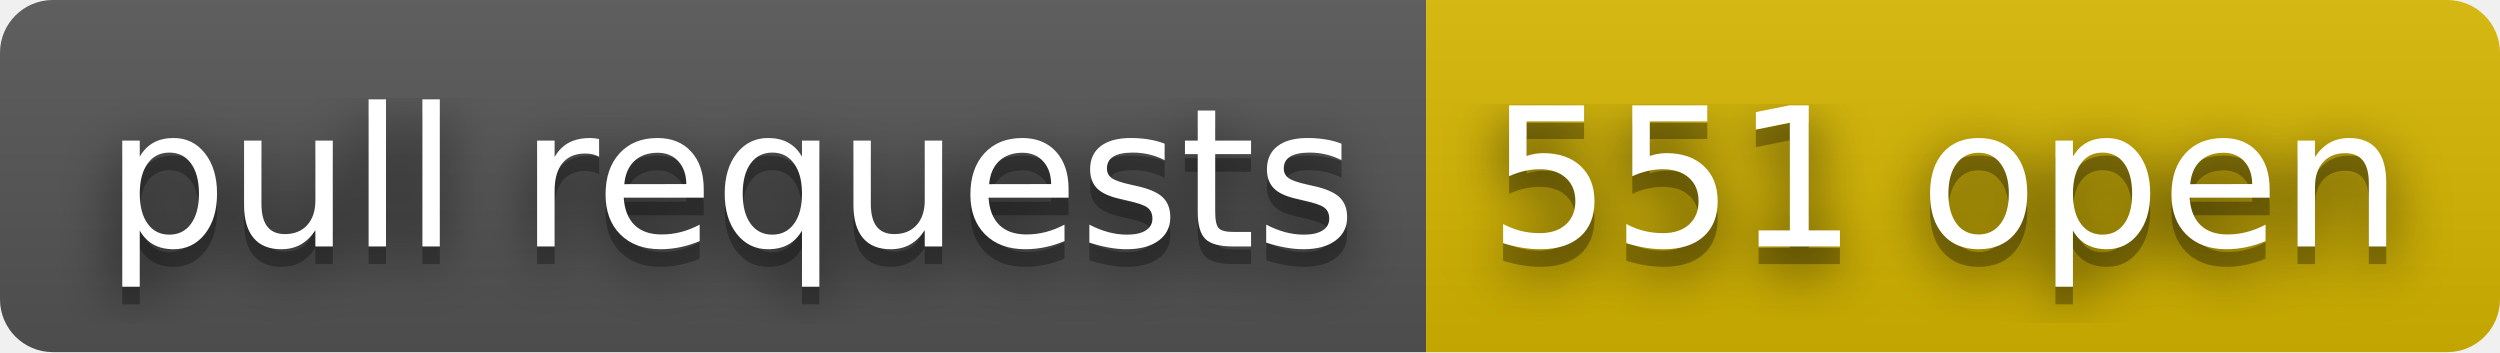
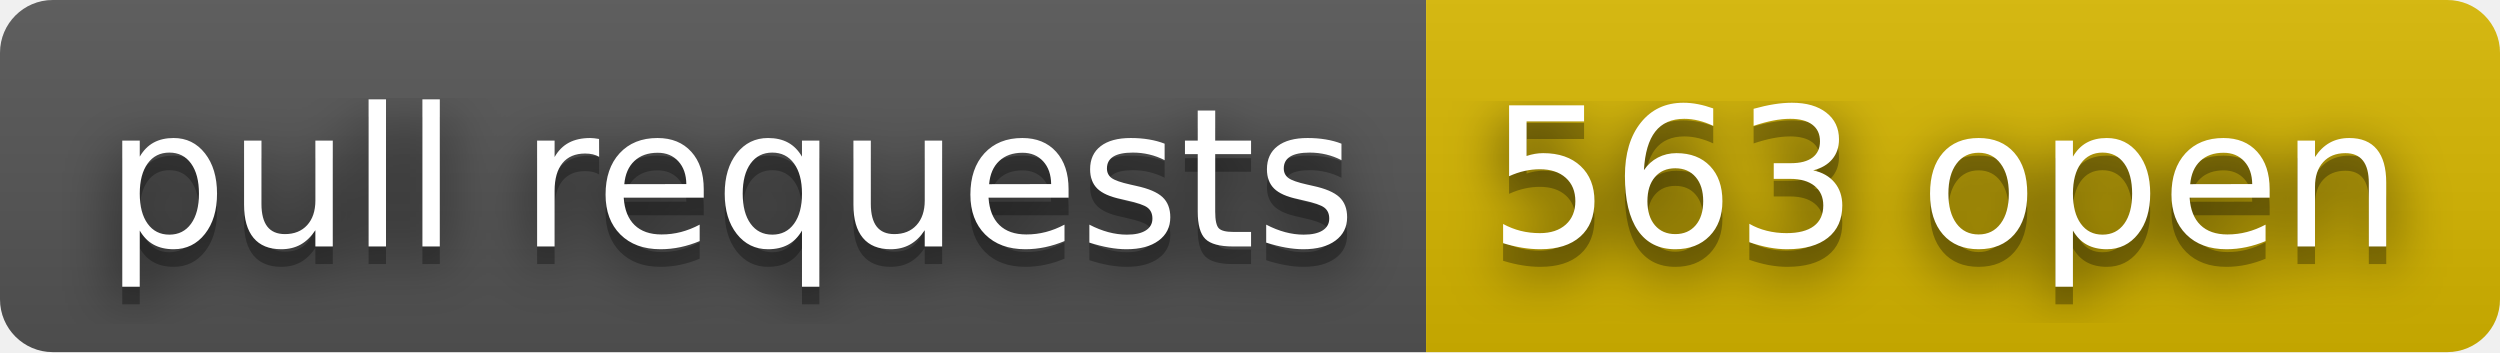
- <svg xmlns="http://www.w3.org/2000/svg" width="142" height="20" role="img" aria-label="pull requests: 551 open">
+ <svg xmlns="http://www.w3.org/2000/svg" width="142" height="20" role="img" aria-label="pull requests: 563 open">
  <filter id="blur">
    <feGaussianBlur stdDeviation="16" />
  </filter>
  <linearGradient id="s" x2="0" y2="100%">
    <stop offset="0" stop-color="#bbb" stop-opacity=".1" />
    <stop offset="1" stop-opacity=".1" />
  </linearGradient>
  <clipPath id="r">
    <rect width="142" height="20" rx="3" />
  </clipPath>
  <g clip-path="url(#r)">
    <rect width="81" height="20" fill="#555" />
    <rect x="81" width="61" height="20" fill="#d8b800" />
    <rect width="142" height="20" fill="url(#s)" />
  </g>
  <g fill="#fff" text-anchor="middle" font-family="Verdana,Geneva,DejaVu Sans,sans-serif" text-rendering="geometricPrecision" font-size="110">
    <g transform="scale(.1)">
      <g aria-hidden="true" fill="#010101">
        <text x="415" y="150" fill-opacity=".8" filter="url(#blur)" textLength="710">pull requests</text>
        <text x="415" y="150" fill-opacity=".3" textLength="710">pull requests</text>
      </g>
      <text x="415" y="140" textLength="710">pull requests</text>
    </g>
    <g transform="scale(.1)">
      <g aria-hidden="true" fill="#010101">
-         <text x="1105" y="150" fill-opacity=".8" filter="url(#blur)" textLength="510">551 open</text>
-         <text x="1105" y="150" fill-opacity=".3" textLength="510">551 open</text>
+         <text x="1105" y="150" fill-opacity=".8" filter="url(#blur)" textLength="510">563 open</text>
+         <text x="1105" y="150" fill-opacity=".3" textLength="510">563 open</text>
      </g>
-       <text x="1105" y="140" textLength="510">551 open</text>
+       <text x="1105" y="140" textLength="510">563 open</text>
    </g>
  </g>
</svg>
